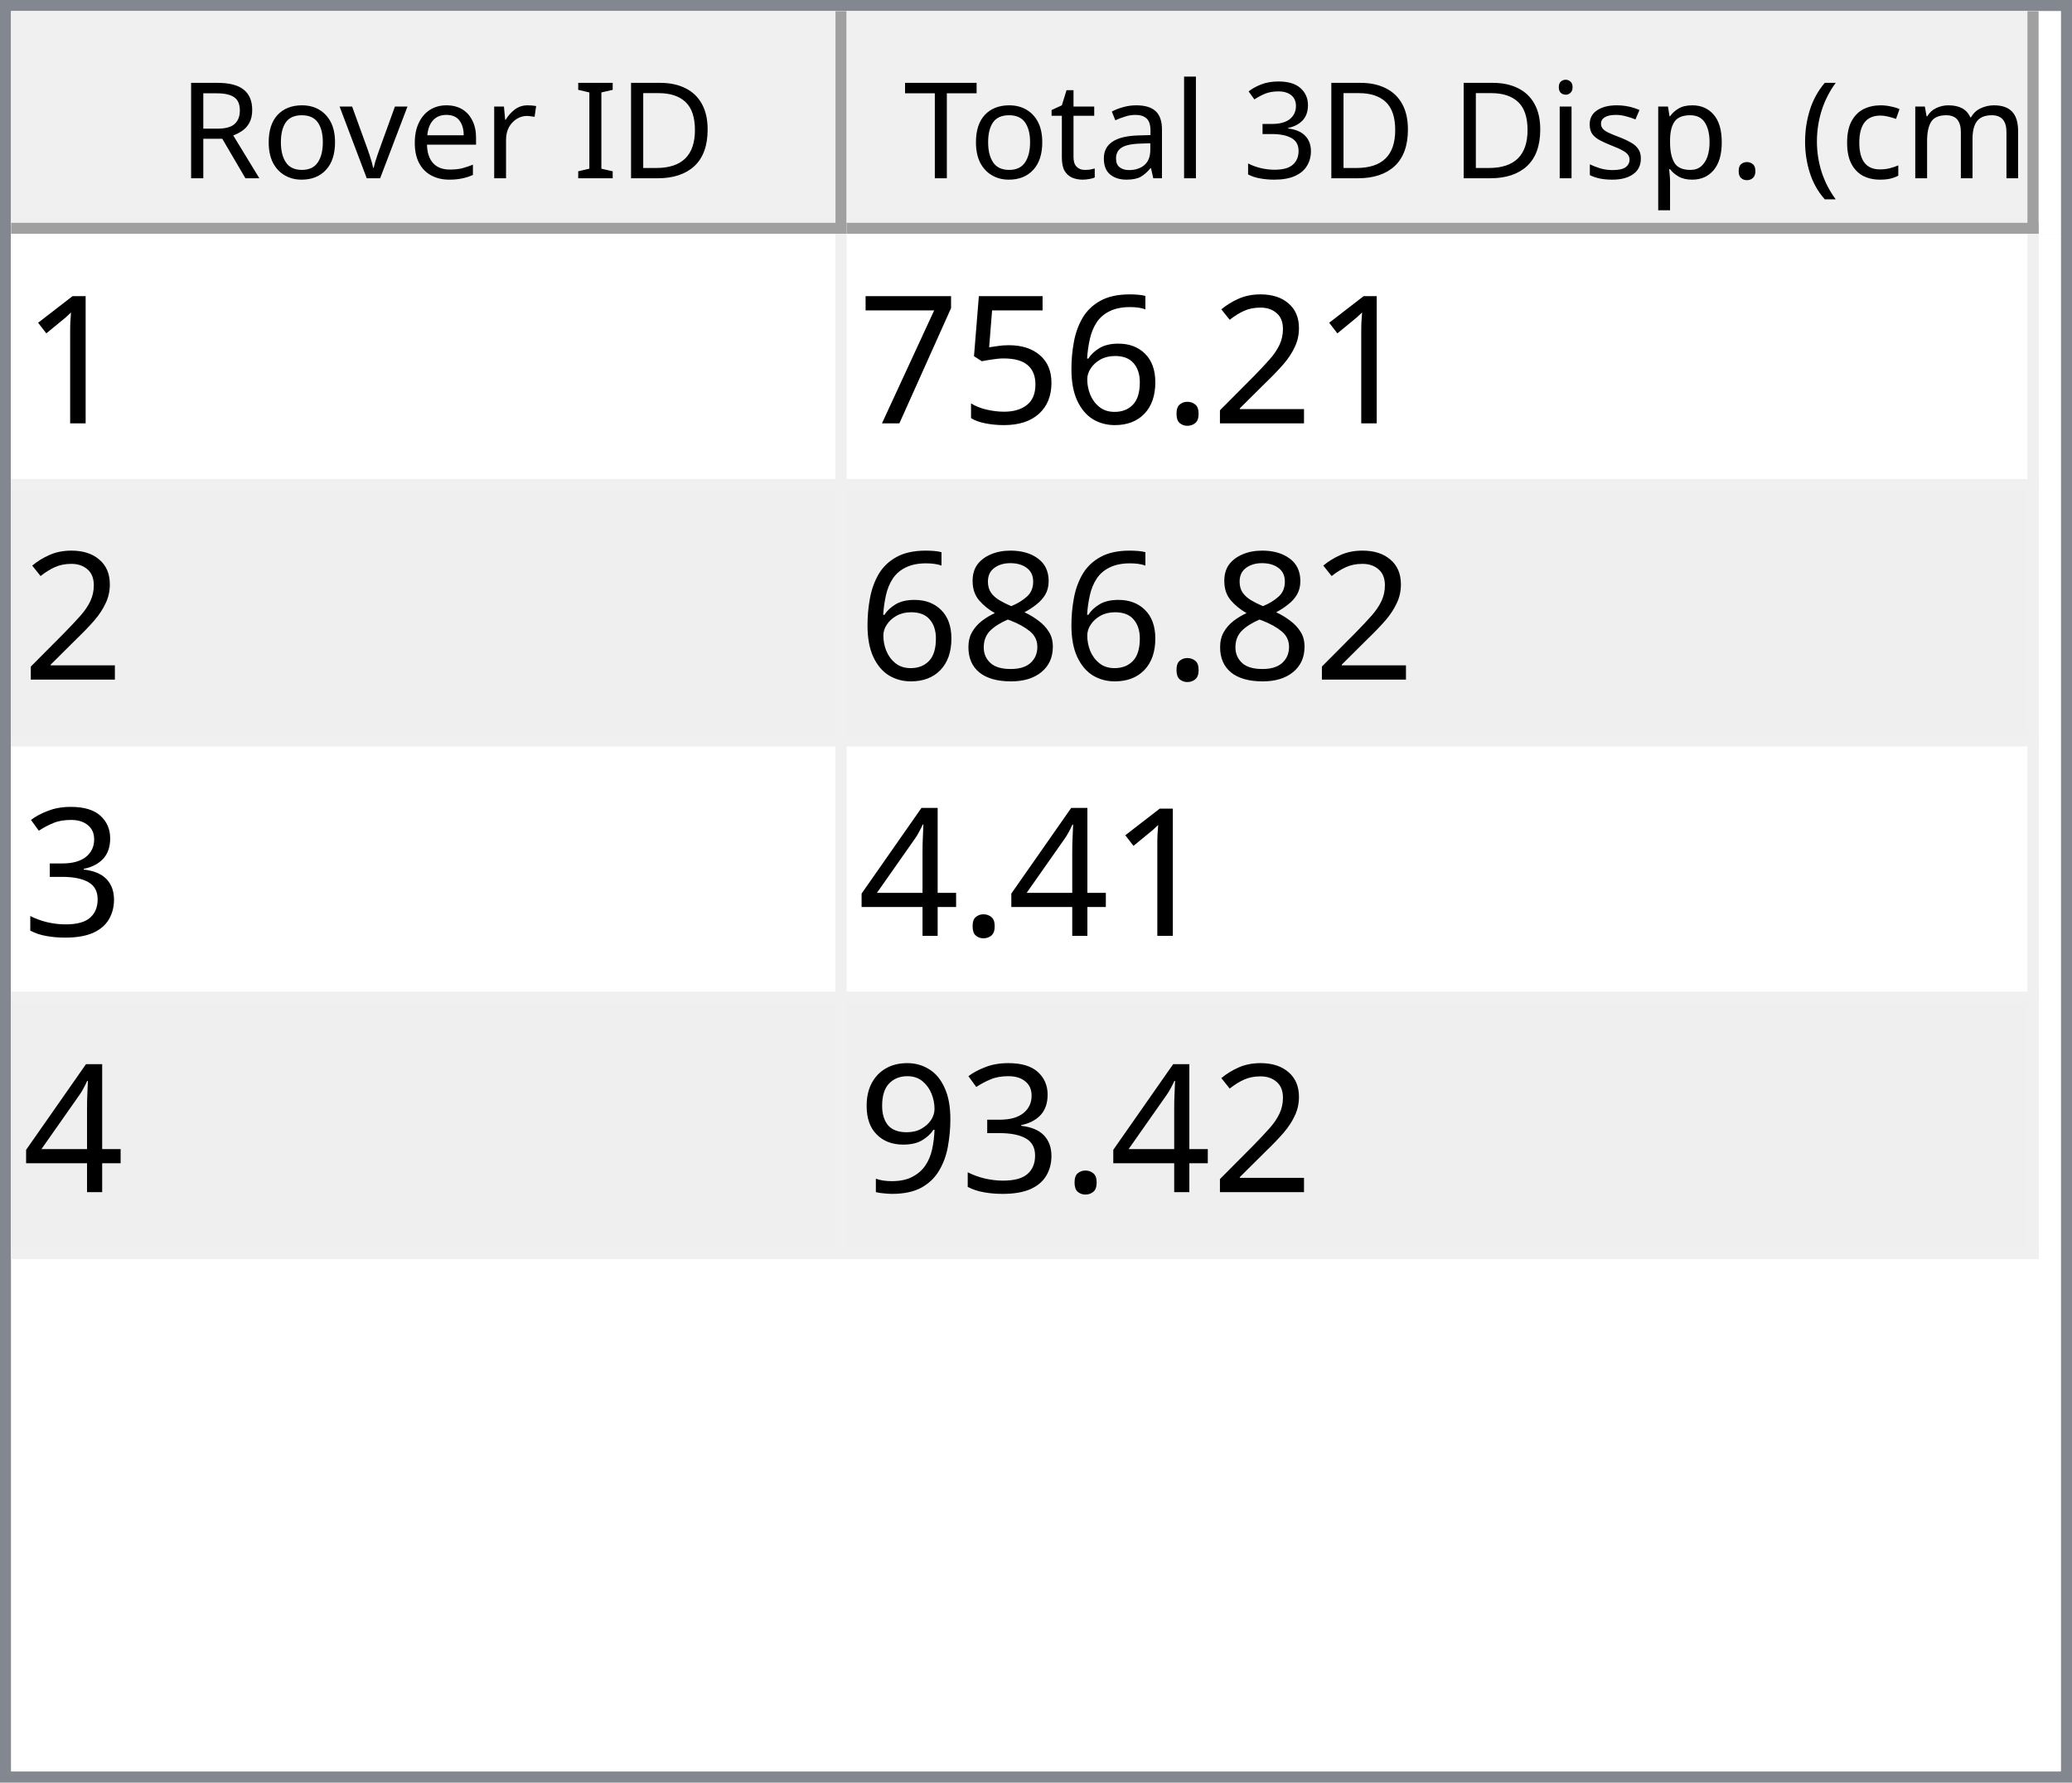
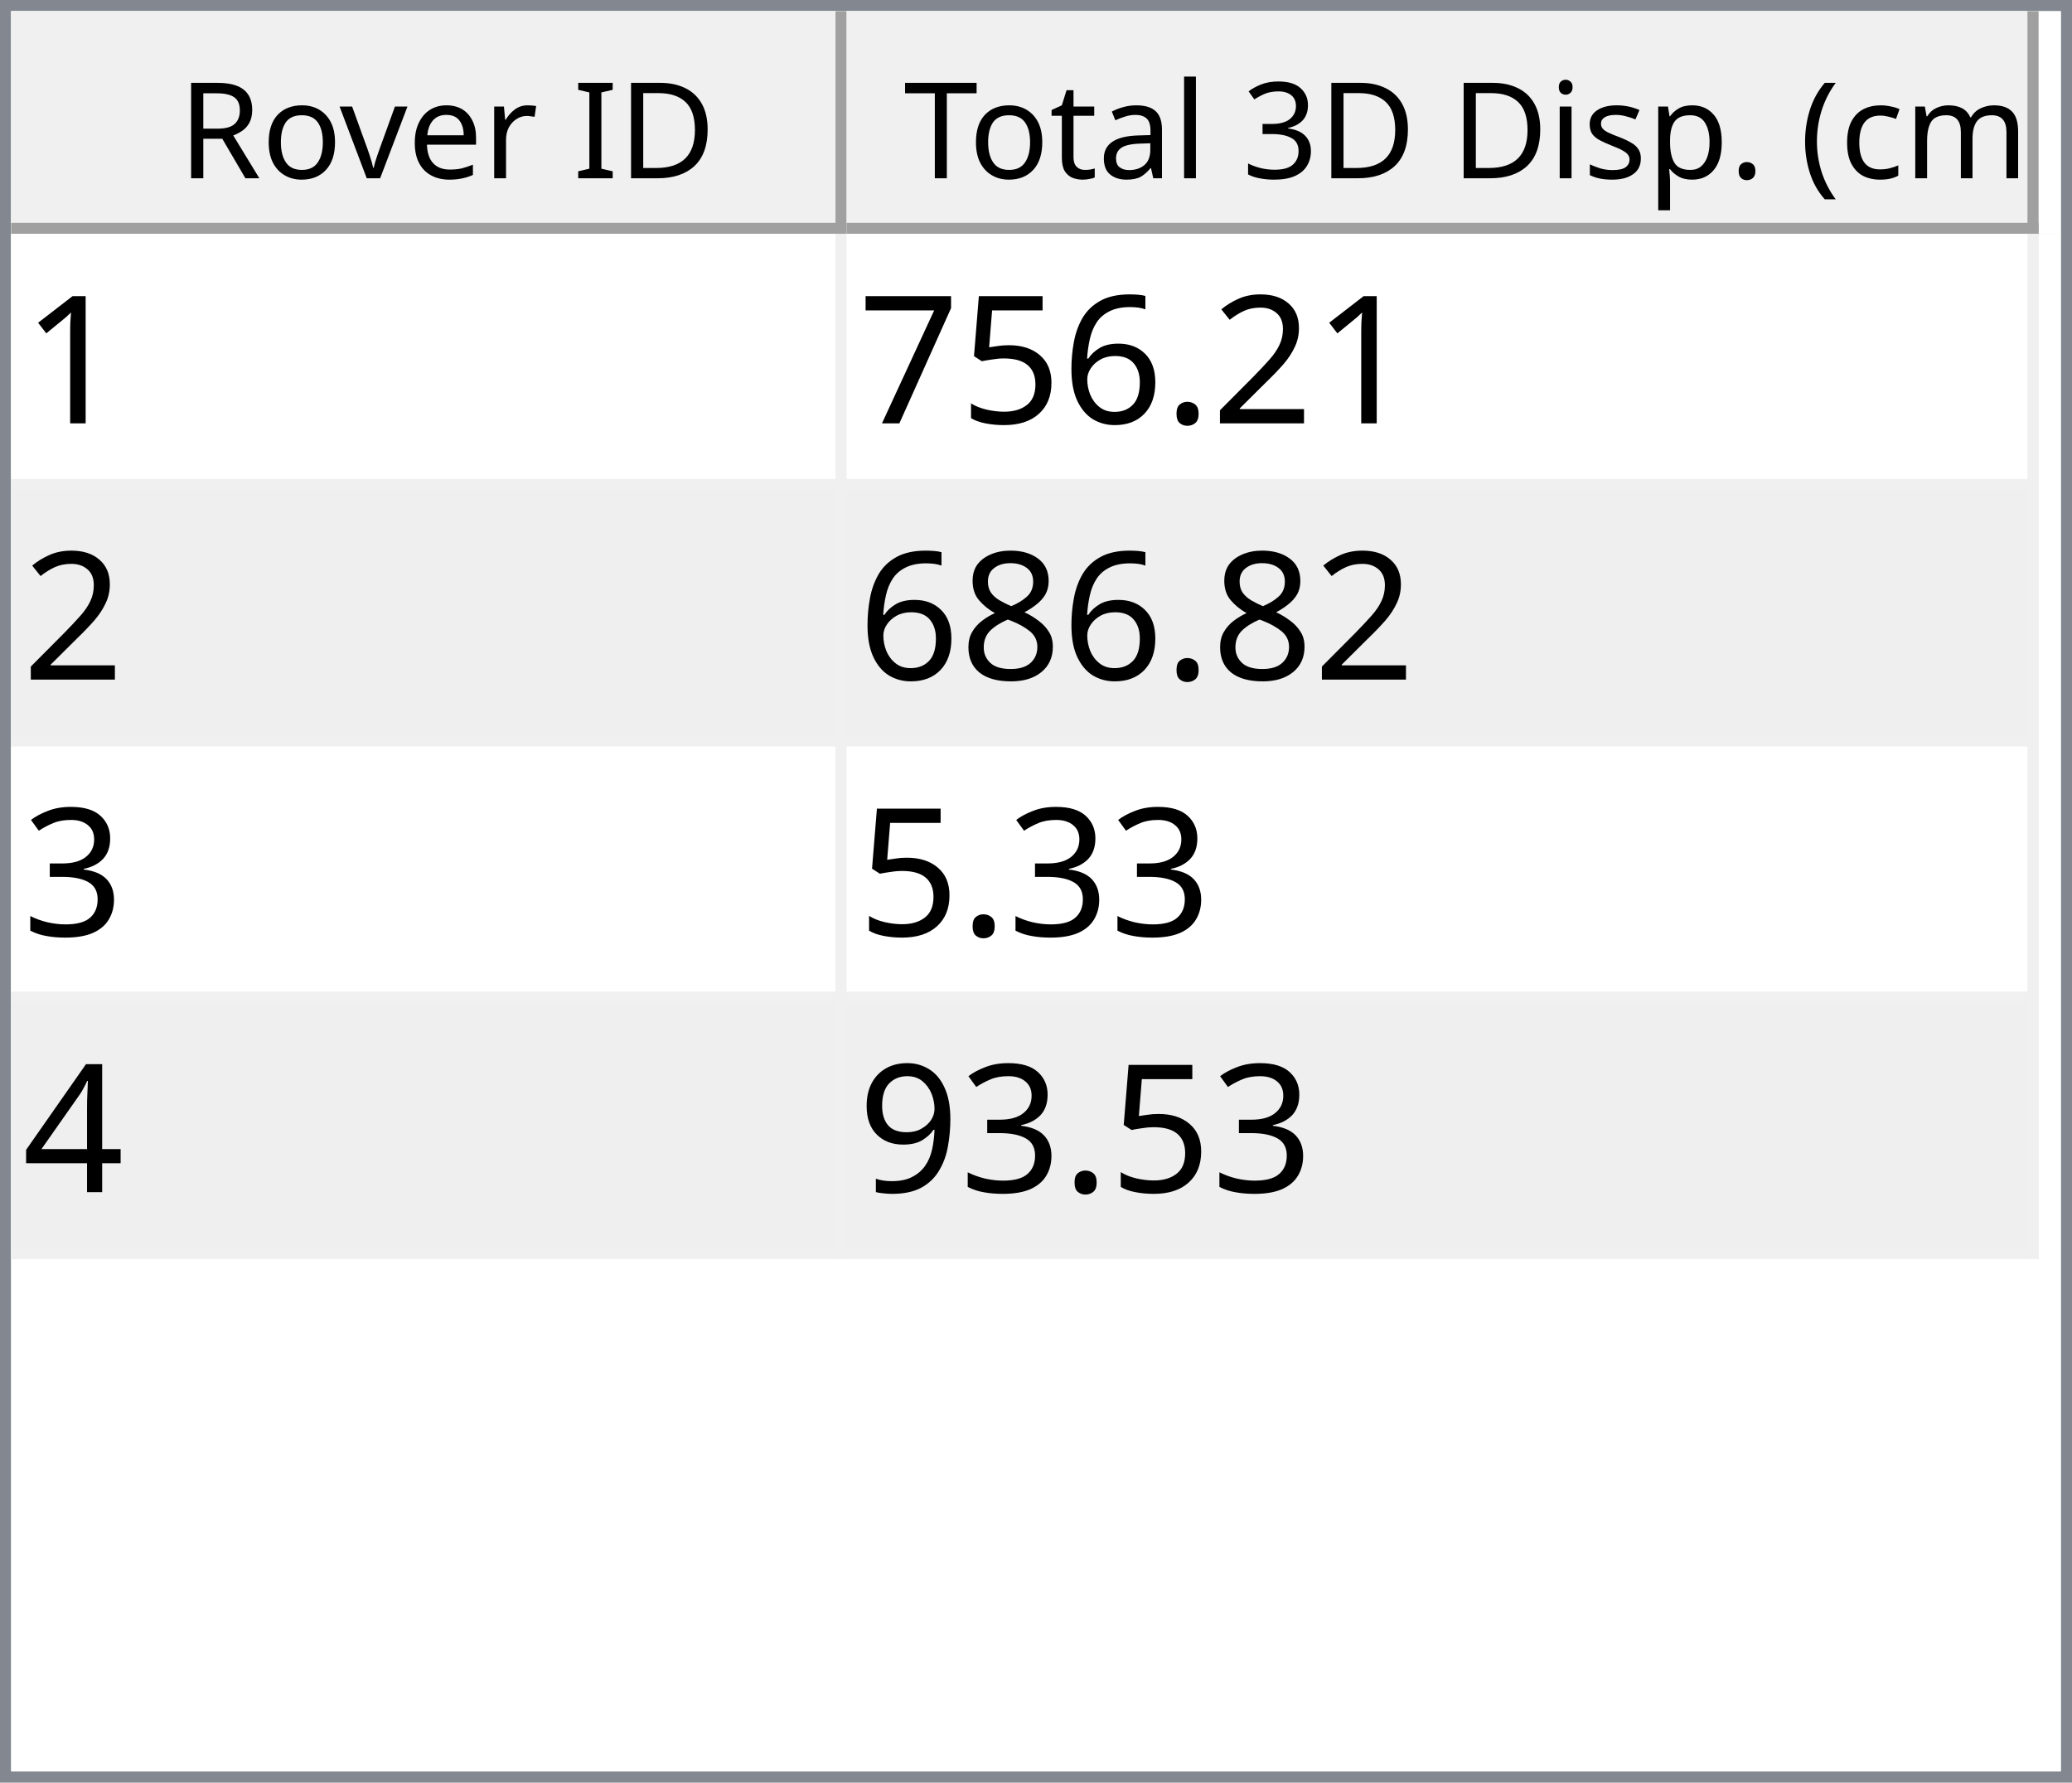
<svg xmlns="http://www.w3.org/2000/svg" style="fill-opacity:1; color-rendering:auto; color-interpolation:auto; text-rendering:auto; stroke:black; stroke-linecap:square; stroke-miterlimit:10; shape-rendering:auto; stroke-opacity:1; fill:black; stroke-dasharray:none; font-weight:normal; stroke-width:1; font-family:'Dialog'; font-style:normal; stroke-linejoin:miter; font-size:12px; stroke-dashoffset:0; image-rendering:auto;" width="186" height="160">
  <defs id="genericDefs" />
  <g>
    <defs id="defs1">
      <clipPath clipPathUnits="userSpaceOnUse" id="clipPath1">
        <path d="M0 0 L186 0 L186 160 L0 160 L0 0 Z" />
      </clipPath>
      <clipPath clipPathUnits="userSpaceOnUse" id="clipPath2">
        <path d="M0 0 L0 160 L186 160 L186 0 Z" />
      </clipPath>
      <clipPath clipPathUnits="userSpaceOnUse" id="clipPath3">
        <path d="M0 0 L0 20 L184 20 L184 0 Z" />
      </clipPath>
      <clipPath clipPathUnits="userSpaceOnUse" id="clipPath4">
        <path d="M0 0 L0 20 L75 20 L75 0 Z" />
      </clipPath>
      <clipPath clipPathUnits="userSpaceOnUse" id="clipPath5">
        <path d="M1 1 L1 19 L74 19 L74 1 Z" />
      </clipPath>
      <clipPath clipPathUnits="userSpaceOnUse" id="clipPath6">
        <path d="M0 0 L0 18 L73 18 L73 0 Z" />
      </clipPath>
      <clipPath clipPathUnits="userSpaceOnUse" id="clipPath7">
        <path d="M-0.5 -0.5 L-0.5 19.5 L74.5 19.5 L74.5 -0.5 Z" />
      </clipPath>
      <clipPath clipPathUnits="userSpaceOnUse" id="clipPath8">
        <path d="M0 0 L0 20 L107 20 L107 0 Z" />
      </clipPath>
      <clipPath clipPathUnits="userSpaceOnUse" id="clipPath9">
        <path d="M1 1 L1 19 L106 19 L106 1 Z" />
      </clipPath>
      <clipPath clipPathUnits="userSpaceOnUse" id="clipPath10">
        <path d="M0 0 L0 18 L105 18 L105 0 Z" />
      </clipPath>
      <clipPath clipPathUnits="userSpaceOnUse" id="clipPath11">
        <path d="M-0.5 -0.5 L-0.5 19.5 L106.5 19.5 L106.5 -0.5 Z" />
      </clipPath>
      <clipPath clipPathUnits="userSpaceOnUse" id="clipPath12">
        <path d="M0 0 L0 138 L184 138 L184 0 Z" />
      </clipPath>
      <clipPath clipPathUnits="userSpaceOnUse" id="clipPath13">
        <path d="M0 0 L0 92 L182 92 L182 0 Z" />
      </clipPath>
      <clipPath clipPathUnits="userSpaceOnUse" id="clipPath14">
        <path d="M-0.5 -0.5 L-0.5 91.5 L181.5 91.5 L181.5 -0.5 Z" />
      </clipPath>
      <clipPath clipPathUnits="userSpaceOnUse" id="clipPath15">
        <path d="M0 0 L0 22 L74 22 L74 0 Z" />
      </clipPath>
      <clipPath clipPathUnits="userSpaceOnUse" id="clipPath16">
        <path d="M0 0 L0 22 L106 22 L106 0 Z" />
      </clipPath>
      <font horiz-adv-x="64.551" id="font1">
        <font-face ascent="107.91" descent="25.098" units-per-em="100" style="font-style:normal; font-family:Segoe UI; font-weight:normal;" />
        <missing-glyph horiz-adv-x="64.551" d="M8.109 0 L8.109 68.266 L56.453 68.266 L56.453 0 L8.109 0 ZM15.328 7.234 L49.219 7.234 L49.219 61.031 L15.328 61.031 L15.328 7.234 Z" />
        <glyph unicode="D" horiz-adv-x="70.117" d="M9.188 0 L9.188 70.016 L28.516 70.016 Q65.531 70.016 65.531 35.891 Q65.531 19.672 55.25 9.836 Q44.969 0 27.734 0 L9.188 0 ZM17.391 62.594 L17.391 7.422 L27.828 7.422 Q41.609 7.422 49.273 14.797 Q56.938 22.172 56.938 35.688 Q56.938 62.594 28.328 62.594 L17.391 62.594 Z" />
        <glyph unicode="I" horiz-adv-x="26.611" d="M17.391 0 L9.188 0 L9.188 70.016 L17.391 70.016 L17.391 0 Z" />
        <glyph unicode=" " horiz-adv-x="27.393" d="" />
        <glyph unicode="r" horiz-adv-x="34.766" d="M34.188 41.891 Q32.078 43.5 28.125 43.5 Q23 43.5 19.555 38.672 Q16.109 33.844 16.109 25.484 L16.109 0 L8.109 0 L8.109 50 L16.109 50 L16.109 39.703 L16.312 39.703 Q18.016 44.969 21.531 47.922 Q25.047 50.875 29.391 50.875 Q32.516 50.875 34.188 50.203 L34.188 41.891 Z" />
        <glyph unicode="e" horiz-adv-x="52.295" d="M48.297 23 L12.984 23 Q13.188 14.656 17.484 10.109 Q21.781 5.562 29.297 5.562 Q37.75 5.562 44.828 11.141 L44.828 3.609 Q38.234 -1.172 27.391 -1.172 Q16.797 -1.172 10.742 5.641 Q4.688 12.453 4.688 24.812 Q4.688 36.469 11.305 43.82 Q17.922 51.172 27.734 51.172 Q37.547 51.172 42.922 44.828 Q48.297 38.484 48.297 27.203 L48.297 23 ZM40.094 29.781 Q40.047 36.719 36.75 40.578 Q33.453 44.438 27.594 44.438 Q21.922 44.438 17.969 40.383 Q14.016 36.328 13.094 29.781 L40.094 29.781 Z" />
        <glyph unicode="v" horiz-adv-x="47.9" d="M47.406 50 L27.484 0 L19.625 0 L0.688 50 L9.469 50 L22.172 13.672 Q23.578 9.672 23.922 6.688 L24.125 6.688 Q24.609 10.453 25.688 13.484 L38.969 50 L47.406 50 Z" />
        <glyph unicode="o" horiz-adv-x="58.594" d="M29 -1.172 Q17.922 -1.172 11.305 5.836 Q4.688 12.844 4.688 24.422 Q4.688 37.016 11.57 44.094 Q18.453 51.172 30.172 51.172 Q41.359 51.172 47.633 44.289 Q53.906 37.406 53.906 25.203 Q53.906 13.234 47.141 6.031 Q40.375 -1.172 29 -1.172 ZM29.594 44.438 Q21.875 44.438 17.383 39.188 Q12.891 33.938 12.891 24.703 Q12.891 15.828 17.43 10.695 Q21.969 5.562 29.594 5.562 Q37.359 5.562 41.531 10.594 Q45.703 15.625 45.703 24.906 Q45.703 34.281 41.531 39.359 Q37.359 44.438 29.594 44.438 Z" />
        <glyph unicode="R" horiz-adv-x="59.814" d="M59.375 0 L49.609 0 L37.891 19.625 Q36.281 22.359 34.766 24.289 Q33.25 26.219 31.664 27.438 Q30.078 28.656 28.25 29.219 Q26.422 29.781 24.125 29.781 L17.391 29.781 L17.391 0 L9.188 0 L9.188 70.016 L30.078 70.016 Q34.672 70.016 38.555 68.867 Q42.438 67.719 45.289 65.375 Q48.141 63.031 49.758 59.547 Q51.375 56.062 51.375 51.375 Q51.375 47.703 50.273 44.656 Q49.172 41.609 47.148 39.211 Q45.125 36.812 42.266 35.133 Q39.406 33.453 35.844 32.516 L35.844 32.328 Q37.594 31.547 38.891 30.547 Q40.188 29.547 41.359 28.18 Q42.531 26.812 43.68 25.078 Q44.828 23.344 46.234 21.047 L59.375 0 ZM17.391 62.594 L17.391 37.203 L28.516 37.203 Q31.594 37.203 34.203 38.133 Q36.812 39.062 38.719 40.797 Q40.625 42.531 41.703 45.047 Q42.781 47.562 42.781 50.688 Q42.781 56.297 39.141 59.445 Q35.5 62.594 28.609 62.594 L17.391 62.594 Z" />
        <glyph unicode=")" horiz-adv-x="30.176" d="M8.297 -15.922 L1.172 -15.922 Q16.406 2.344 16.406 26.812 Q16.406 51.469 1.078 70.016 L8.297 70.016 Q23.531 52.156 23.531 26.703 Q23.531 1.375 8.297 -15.922 Z" />
        <glyph unicode="m" horiz-adv-x="86.133" d="M79.109 0 L71.094 0 L71.094 28.719 Q71.094 37.016 68.531 40.727 Q65.969 44.438 59.906 44.438 Q54.781 44.438 51.195 39.75 Q47.609 35.062 47.609 28.516 L47.609 0 L39.594 0 L39.594 29.688 Q39.594 44.438 28.219 44.438 Q22.953 44.438 19.531 40.016 Q16.109 35.594 16.109 28.516 L16.109 0 L8.109 0 L8.109 50 L16.109 50 L16.109 42.094 L16.312 42.094 Q21.625 51.172 31.844 51.172 Q36.969 51.172 40.773 48.312 Q44.578 45.453 46 40.828 Q51.562 51.172 62.594 51.172 Q79.109 51.172 79.109 30.812 L79.109 0 Z" />
        <glyph unicode="c" horiz-adv-x="46.191" d="M42.188 2.297 Q36.422 -1.172 28.516 -1.172 Q17.828 -1.172 11.258 5.789 Q4.688 12.75 4.688 23.828 Q4.688 36.188 11.766 43.68 Q18.844 51.172 30.672 51.172 Q37.25 51.172 42.281 48.734 L42.281 40.531 Q36.719 44.438 30.375 44.438 Q22.703 44.438 17.797 38.945 Q12.891 33.453 12.891 24.516 Q12.891 15.719 17.508 10.641 Q22.125 5.562 29.891 5.562 Q36.422 5.562 42.188 9.906 L42.188 2.297 Z" />
        <glyph unicode="(" horiz-adv-x="30.176" d="M29.109 -15.922 L21.969 -15.922 Q6.844 1.375 6.844 26.703 Q6.844 52.156 21.969 70.016 L29.203 70.016 Q13.875 51.469 13.875 26.812 Q13.875 2.344 29.109 -15.922 Z" />
        <glyph unicode="." horiz-adv-x="21.68" d="M10.891 -1.078 Q8.641 -1.078 7.055 0.539 Q5.469 2.156 5.469 4.391 Q5.469 6.641 7.055 8.273 Q8.641 9.906 10.891 9.906 Q13.188 9.906 14.797 8.273 Q16.406 6.641 16.406 4.391 Q16.406 2.156 14.797 0.539 Q13.188 -1.078 10.891 -1.078 Z" />
        <glyph unicode="p" horiz-adv-x="58.789" d="M16.312 7.234 L16.109 7.234 L16.109 -23 L8.109 -23 L8.109 50 L16.109 50 L16.109 41.219 L16.312 41.219 Q22.219 51.172 33.594 51.172 Q43.266 51.172 48.688 44.461 Q54.109 37.75 54.109 26.469 Q54.109 13.922 48 6.375 Q41.891 -1.172 31.297 -1.172 Q21.578 -1.172 16.312 7.234 ZM16.109 27.391 L16.109 20.406 Q16.109 14.203 20.141 9.883 Q24.172 5.562 30.375 5.562 Q37.641 5.562 41.773 11.133 Q45.906 16.703 45.906 26.609 Q45.906 34.969 42.047 39.703 Q38.188 44.438 31.594 44.438 Q24.609 44.438 20.359 39.578 Q16.109 34.719 16.109 27.391 Z" />
        <glyph unicode="s" horiz-adv-x="42.432" d="M5.078 1.812 L5.078 10.406 Q11.625 5.562 19.484 5.562 Q30.031 5.562 30.031 12.594 Q30.031 14.594 29.125 15.992 Q28.219 17.391 26.68 18.461 Q25.141 19.531 23.07 20.383 Q21 21.234 18.609 22.172 Q15.281 23.484 12.766 24.828 Q10.25 26.172 8.57 27.859 Q6.891 29.547 6.031 31.695 Q5.172 33.844 5.172 36.719 Q5.172 40.234 6.789 42.945 Q8.406 45.656 11.086 47.484 Q13.766 49.312 17.211 50.242 Q20.656 51.172 24.312 51.172 Q30.812 51.172 35.938 48.922 L35.938 40.828 Q30.422 44.438 23.25 44.438 Q21 44.438 19.195 43.922 Q17.391 43.406 16.094 42.477 Q14.797 41.547 14.086 40.258 Q13.375 38.969 13.375 37.406 Q13.375 35.453 14.086 34.133 Q14.797 32.812 16.164 31.789 Q17.531 30.766 19.484 29.938 Q21.438 29.109 23.922 28.125 Q27.25 26.859 29.883 25.516 Q32.516 24.172 34.375 22.484 Q36.234 20.797 37.234 18.602 Q38.234 16.406 38.234 13.375 Q38.234 9.672 36.602 6.938 Q34.969 4.203 32.234 2.398 Q29.5 0.594 25.93 -0.289 Q22.359 -1.172 18.453 -1.172 Q10.75 -1.172 5.078 1.812 Z" />
        <glyph unicode="i" horiz-adv-x="24.219" d="M12.203 62.703 Q10.062 62.703 8.547 64.164 Q7.031 65.625 7.031 67.875 Q7.031 70.125 8.547 71.609 Q10.062 73.094 12.203 73.094 Q14.406 73.094 15.945 71.609 Q17.484 70.125 17.484 67.875 Q17.484 65.719 15.945 64.211 Q14.406 62.703 12.203 62.703 ZM16.109 0 L8.109 0 L8.109 50 L16.109 50 L16.109 0 Z" />
        <glyph unicode="3" horiz-adv-x="53.906" d="M46.531 19.828 Q46.531 15.094 44.75 11.211 Q42.969 7.328 39.719 4.57 Q36.469 1.812 31.93 0.297 Q27.391 -1.219 21.922 -1.219 Q11.922 -1.219 6 2.594 L6 11.188 Q13.094 5.609 22.219 5.609 Q25.875 5.609 28.828 6.539 Q31.781 7.469 33.906 9.227 Q36.031 10.984 37.18 13.477 Q38.328 15.969 38.328 19.094 Q38.328 32.812 18.797 32.812 L12.984 32.812 L12.984 39.594 L18.5 39.594 Q35.797 39.594 35.797 52.484 Q35.797 64.406 22.609 64.406 Q15.188 64.406 8.688 59.422 L8.688 67.188 Q15.375 71.188 24.609 71.188 Q29 71.188 32.57 69.969 Q36.141 68.75 38.68 66.555 Q41.219 64.359 42.609 61.281 Q44 58.203 44 54.5 Q44 40.672 30.031 36.719 L30.031 36.531 Q33.594 36.141 36.625 34.797 Q39.656 33.453 41.852 31.305 Q44.047 29.156 45.289 26.25 Q46.531 23.344 46.531 19.828 Z" />
        <glyph unicode="l" horiz-adv-x="24.219" d="M16.109 0 L8.109 0 L8.109 74.031 L16.109 74.031 L16.109 0 Z" />
        <glyph unicode="a" horiz-adv-x="50.879" d="M43.891 0 L35.891 0 L35.891 7.812 L35.688 7.812 Q30.469 -1.172 20.312 -1.172 Q12.844 -1.172 8.617 2.781 Q4.391 6.734 4.391 13.281 Q4.391 27.297 20.906 29.594 L35.891 31.688 Q35.891 44.438 25.594 44.438 Q16.547 44.438 9.281 38.281 L9.281 46.484 Q16.656 51.172 26.266 51.172 Q43.891 51.172 43.891 32.516 L43.891 0 ZM35.891 25.297 L23.828 23.641 Q18.266 22.859 15.43 20.875 Q12.594 18.891 12.594 13.875 Q12.594 10.203 15.211 7.883 Q17.828 5.562 22.172 5.562 Q28.125 5.562 32.008 9.742 Q35.891 13.922 35.891 20.312 L35.891 25.297 Z" />
        <glyph unicode="t" horiz-adv-x="33.887" d="M31.297 0.484 Q28.469 -1.078 23.828 -1.078 Q10.688 -1.078 10.688 13.578 L10.688 43.172 L2.094 43.172 L2.094 50 L10.688 50 L10.688 62.203 L18.703 64.797 L18.703 50 L31.297 50 L31.297 43.172 L18.703 43.172 L18.703 14.984 Q18.703 9.969 20.414 7.82 Q22.125 5.672 26.078 5.672 Q29.109 5.672 31.297 7.328 L31.297 0.484 Z" />
        <glyph unicode="T" horiz-adv-x="52.393" d="M50.594 62.594 L30.375 62.594 L30.375 0 L22.172 0 L22.172 62.594 L2 62.594 L2 70.016 L50.594 70.016 L50.594 62.594 Z" />
      </font>
      <font horiz-adv-x="75.0" id="font2">
        <font-face ascent="100.537" descent="21.973" units-per-em="100" style="font-style:normal; font-family:sans-serif; font-weight:normal;" />
        <missing-glyph horiz-adv-x="75.0" d="M12.5 0 L12.5 62.5 L62.5 62.5 L62.5 0 L12.5 0 ZM14.062 1.562 L60.938 1.562 L60.938 60.938 L14.062 60.938 L14.062 1.562 Z" />
        <glyph unicode="1" horiz-adv-x="55.615" d="M37.25 0 L28.469 0 L28.469 56 Q25.297 52.984 20.141 49.953 Q14.984 46.922 10.891 45.406 L10.891 53.906 Q18.266 57.375 23.781 62.305 Q29.297 67.234 31.594 71.875 L37.25 71.875 L37.25 0 Z" />
        <glyph unicode="2" horiz-adv-x="55.615" d="M50.344 8.453 L50.344 0 L3.031 0 Q2.938 3.172 4.047 6.109 Q5.859 10.938 9.836 15.625 Q13.812 20.312 21.344 26.469 Q33.016 36.031 37.117 41.625 Q41.219 47.219 41.219 52.203 Q41.219 57.422 37.477 61.008 Q33.734 64.594 27.734 64.594 Q21.391 64.594 17.578 60.789 Q13.766 56.984 13.719 50.25 L4.688 51.172 Q5.609 61.281 11.664 66.578 Q17.719 71.875 27.938 71.875 Q38.234 71.875 44.242 66.164 Q50.25 60.453 50.25 52 Q50.25 47.703 48.492 43.555 Q46.734 39.406 42.656 34.812 Q38.578 30.219 29.109 22.219 Q21.188 15.578 18.945 13.211 Q16.703 10.844 15.234 8.453 L50.344 8.453 Z" />
        <glyph unicode="." horiz-adv-x="27.783" d="M9.078 0 L9.078 10.016 L19.094 10.016 L19.094 0 L9.078 0 Z" />
        <glyph unicode="6" horiz-adv-x="55.615" d="M49.75 54.047 L41.016 53.375 Q39.844 58.547 37.703 60.891 Q34.125 64.656 28.906 64.656 Q24.703 64.656 21.531 62.312 Q17.391 59.281 14.992 53.469 Q12.594 47.656 12.5 36.922 Q15.672 41.75 20.266 44.094 Q24.859 46.438 29.891 46.438 Q38.672 46.438 44.852 39.969 Q51.031 33.5 51.031 23.25 Q51.031 16.5 48.125 10.719 Q45.219 4.938 40.141 1.859 Q35.062 -1.219 28.609 -1.219 Q17.625 -1.219 10.695 6.859 Q3.766 14.938 3.766 33.5 Q3.766 54.25 11.422 63.672 Q18.109 71.875 29.438 71.875 Q37.891 71.875 43.289 67.141 Q48.688 62.406 49.75 54.047 ZM13.875 23.188 Q13.875 18.656 15.797 14.508 Q17.719 10.359 21.188 8.18 Q24.656 6 28.469 6 Q34.031 6 38.039 10.492 Q42.047 14.984 42.047 22.703 Q42.047 30.125 38.086 34.398 Q34.125 38.672 28.125 38.672 Q22.172 38.672 18.023 34.398 Q13.875 30.125 13.875 23.188 Z" />
        <glyph unicode="5" horiz-adv-x="55.615" d="M4.156 18.75 L13.375 19.531 Q14.406 12.797 18.141 9.398 Q21.875 6 27.156 6 Q33.5 6 37.891 10.789 Q42.281 15.578 42.281 23.484 Q42.281 31 38.062 35.352 Q33.844 39.703 27 39.703 Q22.75 39.703 19.336 37.773 Q15.922 35.844 13.969 32.766 L5.719 33.844 L12.641 70.609 L48.25 70.609 L48.25 62.203 L19.672 62.203 L15.828 42.969 Q22.266 47.469 29.344 47.469 Q38.719 47.469 45.164 40.969 Q51.609 34.469 51.609 24.266 Q51.609 14.547 45.953 7.469 Q39.062 -1.219 27.156 -1.219 Q17.391 -1.219 11.211 4.25 Q5.031 9.719 4.156 18.75 Z" />
        <glyph unicode="7" horiz-adv-x="55.615" d="M4.734 62.203 L4.734 70.656 L51.078 70.656 L51.078 63.812 Q44.234 56.547 37.523 44.484 Q30.812 32.422 27.156 19.672 Q24.516 10.688 23.781 0 L14.75 0 Q14.891 8.453 18.062 20.414 Q21.234 32.375 27.172 43.484 Q33.109 54.594 39.797 62.203 L4.734 62.203 Z" />
        <glyph unicode="8" horiz-adv-x="55.615" d="M17.672 38.812 Q12.203 40.828 9.57 44.539 Q6.938 48.25 6.938 53.422 Q6.938 61.234 12.555 66.555 Q18.172 71.875 27.484 71.875 Q36.859 71.875 42.578 66.43 Q48.297 60.984 48.297 53.172 Q48.297 48.188 45.68 44.508 Q43.062 40.828 37.75 38.812 Q44.344 36.672 47.781 31.883 Q51.219 27.094 51.219 20.453 Q51.219 11.281 44.727 5.031 Q38.234 -1.219 27.641 -1.219 Q17.047 -1.219 10.547 5.055 Q4.047 11.328 4.047 20.703 Q4.047 27.688 7.594 32.398 Q11.141 37.109 17.672 38.812 ZM15.922 53.719 Q15.922 48.641 19.195 45.414 Q22.469 42.188 27.688 42.188 Q32.766 42.188 36.016 45.383 Q39.266 48.578 39.266 53.219 Q39.266 58.062 35.914 61.359 Q32.562 64.656 27.594 64.656 Q22.562 64.656 19.242 61.43 Q15.922 58.203 15.922 53.719 ZM13.094 20.656 Q13.094 16.891 14.875 13.375 Q16.656 9.859 20.172 7.93 Q23.688 6 27.734 6 Q34.031 6 38.133 10.055 Q42.234 14.109 42.234 20.359 Q42.234 26.703 38.016 30.859 Q33.797 35.016 27.438 35.016 Q21.234 35.016 17.164 30.914 Q13.094 26.812 13.094 20.656 Z" />
        <glyph unicode="3" horiz-adv-x="55.615" d="M4.203 18.891 L12.984 20.062 Q14.5 12.594 18.141 9.297 Q21.781 6 27 6 Q33.203 6 37.477 10.297 Q41.75 14.594 41.75 20.953 Q41.75 27 37.797 30.93 Q33.844 34.859 27.734 34.859 Q25.25 34.859 21.531 33.891 L22.516 41.609 Q23.391 41.5 23.922 41.5 Q29.547 41.5 34.039 44.43 Q38.531 47.359 38.531 53.469 Q38.531 58.297 35.258 61.477 Q31.984 64.656 26.812 64.656 Q21.688 64.656 18.266 61.43 Q14.844 58.203 13.875 51.766 L5.078 53.328 Q6.688 62.156 12.398 67.016 Q18.109 71.875 26.609 71.875 Q32.469 71.875 37.398 69.359 Q42.328 66.844 44.945 62.5 Q47.562 58.156 47.562 53.266 Q47.562 48.641 45.07 44.828 Q42.578 41.016 37.703 38.766 Q44.047 37.312 47.562 32.695 Q51.078 28.078 51.078 21.141 Q51.078 11.766 44.242 5.25 Q37.406 -1.266 26.953 -1.266 Q17.531 -1.266 11.305 4.352 Q5.078 9.969 4.203 18.891 Z" />
        <glyph unicode="4" horiz-adv-x="55.615" d="M32.328 0 L32.328 17.141 L1.266 17.141 L1.266 25.203 L33.938 71.578 L41.109 71.578 L41.109 25.203 L50.781 25.203 L50.781 17.141 L41.109 17.141 L41.109 0 L32.328 0 ZM32.328 25.203 L32.328 57.469 L9.906 25.203 L32.328 25.203 Z" />
        <glyph unicode="9" horiz-adv-x="55.615" d="M5.469 16.547 L13.922 17.328 Q14.984 11.375 18.016 8.688 Q21.047 6 25.781 6 Q29.828 6 32.883 7.859 Q35.938 9.719 37.891 12.82 Q39.844 15.922 41.164 21.195 Q42.484 26.469 42.484 31.938 Q42.484 32.516 42.438 33.688 Q39.797 29.5 35.234 26.883 Q30.672 24.266 25.344 24.266 Q16.453 24.266 10.305 30.711 Q4.156 37.156 4.156 47.703 Q4.156 58.594 10.578 65.234 Q17 71.875 26.656 71.875 Q33.641 71.875 39.43 68.117 Q45.219 64.359 48.219 57.398 Q51.219 50.438 51.219 37.25 Q51.219 23.531 48.242 15.406 Q45.266 7.281 39.383 3.031 Q33.5 -1.219 25.594 -1.219 Q17.188 -1.219 11.867 3.445 Q6.547 8.109 5.469 16.547 ZM41.453 48.141 Q41.453 55.719 37.43 60.156 Q33.406 64.594 27.734 64.594 Q21.875 64.594 17.531 59.812 Q13.188 55.031 13.188 47.406 Q13.188 40.578 17.312 36.305 Q21.438 32.031 27.484 32.031 Q33.594 32.031 37.523 36.305 Q41.453 40.578 41.453 48.141 Z" />
      </font>
    </defs>
    <g style="fill:white; stroke:white;">
      <rect x="0" y="0" width="186" style="clip-path:url(#clipPath1); stroke:none;" height="160" />
    </g>
    <g style="fill:white; text-rendering:optimizeSpeed; color-rendering:optimizeSpeed; image-rendering:optimizeSpeed; shape-rendering:crispEdges; stroke:white; color-interpolation:sRGB;">
      <rect x="0" width="186" height="160" y="0" style="stroke:none;" />
      <path style="stroke:none;" d="M0 160 L186 160 L186 0 L0 0 Z" />
    </g>
    <g style="fill:rgb(240,240,240); font-family:'Segoe UI'; stroke:rgb(240,240,240);">
      <rect x="0" y="0" width="186" style="clip-path:url(#clipPath2); stroke:none;" height="160" />
    </g>
    <g style="fill:rgb(130,135,144); font-family:'Segoe UI'; stroke:rgb(130,135,144);">
      <path d="M0 0 L186 0 L186 160 L0 160 L0 0 ZM1 1 L185 1 L185 159 L1 159 L1 1 Z" style="fill-rule:evenodd; clip-path:url(#clipPath2); stroke:none;" />
    </g>
    <g style="fill:white; font-family:'Segoe UI'; stroke:white;" transform="translate(1,1)">
      <rect x="0" y="0" width="184" style="clip-path:url(#clipPath3); stroke:none;" height="20" />
    </g>
    <g style="fill:rgb(240,240,240); font-family:'Segoe UI'; stroke:rgb(240,240,240);" transform="translate(1,1)">
      <rect x="0" y="0" width="75" style="clip-path:url(#clipPath4); stroke:none;" height="20" />
    </g>
    <g style="font-family:'Segoe UI';" transform="translate(2,2)">
      <text x="14" xml:space="preserve" y="14" style="clip-path:url(#clipPath6); stroke:none;">Rover ID</text>
    </g>
    <g style="fill:rgb(160,160,160); font-family:'Segoe UI'; stroke:rgb(160,160,160); stroke-linejoin:bevel;" transform="translate(1.5,1.5)">
      <line x1="74" x2="74" y1="0" style="fill:none; clip-path:url(#clipPath7);" y2="19" />
    </g>
    <g style="fill:rgb(160,160,160); font-family:'Segoe UI'; stroke:rgb(160,160,160); stroke-linejoin:bevel;" transform="matrix(1,0,0,1,1,1) translate(0.5,0.5)">
      <line x1="0" x2="74" y1="19" style="fill:none; clip-path:url(#clipPath7);" y2="19" />
    </g>
    <g style="fill:rgb(240,240,240); font-family:'Segoe UI'; stroke:rgb(240,240,240);" transform="translate(76,1)">
      <rect x="0" y="0" width="107" style="clip-path:url(#clipPath8); stroke:none;" height="20" />
    </g>
    <g style="font-family:'Segoe UI';" transform="translate(77,2)">
      <text x="1" xml:space="preserve" y="14" style="clip-path:url(#clipPath10); stroke:none;"> Total 3D Disp. (cm)</text>
    </g>
    <g style="fill:rgb(160,160,160); font-family:'Segoe UI'; stroke:rgb(160,160,160); stroke-linejoin:bevel;" transform="translate(76.5,1.5)">
      <line x1="106" x2="106" y1="0" style="fill:none; clip-path:url(#clipPath11);" y2="19" />
    </g>
    <g style="fill:rgb(160,160,160); font-family:'Segoe UI'; stroke:rgb(160,160,160); stroke-linejoin:bevel;" transform="matrix(1,0,0,1,76,1) translate(0.5,0.5)">
      <line x1="0" x2="106" y1="19" style="fill:none; clip-path:url(#clipPath11);" y2="19" />
    </g>
    <g style="fill:white; font-family:'Segoe UI'; stroke:white;" transform="translate(1,21)">
      <rect x="0" y="0" width="184" style="clip-path:url(#clipPath12); stroke:none;" height="138" />
    </g>
    <g style="fill:rgb(240,240,240); font-size:16px; font-family:sans-serif; stroke:rgb(240,240,240);" transform="translate(1,21)">
      <rect x="0" y="0" width="182" style="clip-path:url(#clipPath13); stroke:none;" height="92" />
      <line transform="translate(0.5,0.5)" x1="0" x2="181" y1="22" style="clip-path:url(#clipPath14); fill:none; stroke-linejoin:bevel;" y2="22" />
    </g>
    <g transform="matrix(1,0,0,1,1,21) translate(0.5,0.5)" style="fill:rgb(240,240,240); font-size:16px; font-family:sans-serif; stroke:rgb(240,240,240); stroke-linejoin:bevel;">
      <line x1="0" x2="181" y1="45" style="fill:none; clip-path:url(#clipPath14);" y2="45" />
    </g>
    <g transform="matrix(1,0,0,1,1,21) translate(0.5,0.5)" style="fill:rgb(240,240,240); font-size:16px; font-family:sans-serif; stroke:rgb(240,240,240); stroke-linejoin:bevel;">
      <line x1="0" x2="181" y1="68" style="fill:none; clip-path:url(#clipPath14);" y2="68" />
    </g>
    <g transform="matrix(1,0,0,1,1,21) translate(0.5,0.5)" style="fill:rgb(240,240,240); font-size:16px; font-family:sans-serif; stroke:rgb(240,240,240); stroke-linejoin:bevel;">
      <line x1="0" x2="181" y1="91" style="fill:none; clip-path:url(#clipPath14);" y2="91" />
    </g>
    <g transform="matrix(1,0,0,1,1,21) translate(0.5,0.5)" style="fill:rgb(240,240,240); font-size:16px; font-family:sans-serif; stroke:rgb(240,240,240); stroke-linejoin:bevel;">
      <line x1="74" x2="74" y1="0" style="fill:none; clip-path:url(#clipPath14);" y2="91" />
    </g>
    <g transform="matrix(1,0,0,1,1,21) translate(0.5,0.5)" style="fill:rgb(240,240,240); font-size:16px; font-family:sans-serif; stroke:rgb(240,240,240); stroke-linejoin:bevel;">
      <line x1="181" x2="181" y1="0" style="fill:none; clip-path:url(#clipPath14);" y2="91" />
    </g>
    <g style="fill:white; font-size:16px; font-family:sans-serif; stroke:white;" transform="matrix(1,0,0,1,1,21)">
      <rect x="0" y="0" width="74" style="clip-path:url(#clipPath15); stroke:none;" height="22" />
      <text x="1" y="17" style="fill:black; clip-path:url(#clipPath15); stroke:none;" xml:space="preserve">1</text>
    </g>
    <g style="fill:white; font-size:16px; font-family:sans-serif; stroke:white;" transform="matrix(1,0,0,1,1,21) translate(75,0)">
      <rect x="0" y="0" width="106" style="clip-path:url(#clipPath16); stroke:none;" height="22" />
      <text x="1" y="17" style="fill:black; clip-path:url(#clipPath16); stroke:none;" xml:space="preserve">756.21</text>
    </g>
    <g style="fill:rgb(239,239,239); font-size:16px; font-family:sans-serif; stroke:rgb(239,239,239);" transform="matrix(1,0,0,1,1,21) translate(0,23)">
      <rect x="0" y="0" width="74" style="clip-path:url(#clipPath15); stroke:none;" height="22" />
      <text x="1" y="17" style="fill:black; clip-path:url(#clipPath15); stroke:none;" xml:space="preserve">2</text>
    </g>
    <g style="fill:rgb(239,239,239); font-size:16px; font-family:sans-serif; stroke:rgb(239,239,239);" transform="matrix(1,0,0,1,1,21) translate(75,23)">
      <rect x="0" y="0" width="106" style="clip-path:url(#clipPath16); stroke:none;" height="22" />
      <text x="1" y="17" style="fill:black; clip-path:url(#clipPath16); stroke:none;" xml:space="preserve">686.82</text>
    </g>
    <g style="fill:white; font-size:16px; font-family:sans-serif; stroke:white;" transform="matrix(1,0,0,1,1,21) translate(0,46)">
      <rect x="0" y="0" width="74" style="clip-path:url(#clipPath15); stroke:none;" height="22" />
      <text x="1" y="17" style="fill:black; clip-path:url(#clipPath15); stroke:none;" xml:space="preserve">3</text>
    </g>
    <g style="fill:white; font-size:16px; font-family:sans-serif; stroke:white;" transform="matrix(1,0,0,1,1,21) translate(75,46)">
      <rect x="0" y="0" width="106" style="clip-path:url(#clipPath16); stroke:none;" height="22" />
-       <text x="1" y="17" style="fill:black; clip-path:url(#clipPath16); stroke:none;" xml:space="preserve">4.41</text>
+       <text x="1" y="17" style="fill:black; clip-path:url(#clipPath16); stroke:none;" xml:space="preserve">5.33</text>
    </g>
    <g style="fill:rgb(239,239,239); font-size:16px; font-family:sans-serif; stroke:rgb(239,239,239);" transform="matrix(1,0,0,1,1,21) translate(0,69)">
      <rect x="0" y="0" width="74" style="clip-path:url(#clipPath15); stroke:none;" height="22" />
      <text x="1" y="17" style="fill:black; clip-path:url(#clipPath15); stroke:none;" xml:space="preserve">4</text>
    </g>
    <g style="fill:rgb(239,239,239); font-size:16px; font-family:sans-serif; stroke:rgb(239,239,239);" transform="matrix(1,0,0,1,1,21) translate(75,69)">
      <rect x="0" y="0" width="106" style="clip-path:url(#clipPath16); stroke:none;" height="22" />
-       <text x="1" y="17" style="fill:black; clip-path:url(#clipPath16); stroke:none;" xml:space="preserve">93.42</text>
+       <text x="1" y="17" style="fill:black; clip-path:url(#clipPath16); stroke:none;" xml:space="preserve">93.53</text>
    </g>
  </g>
</svg>
